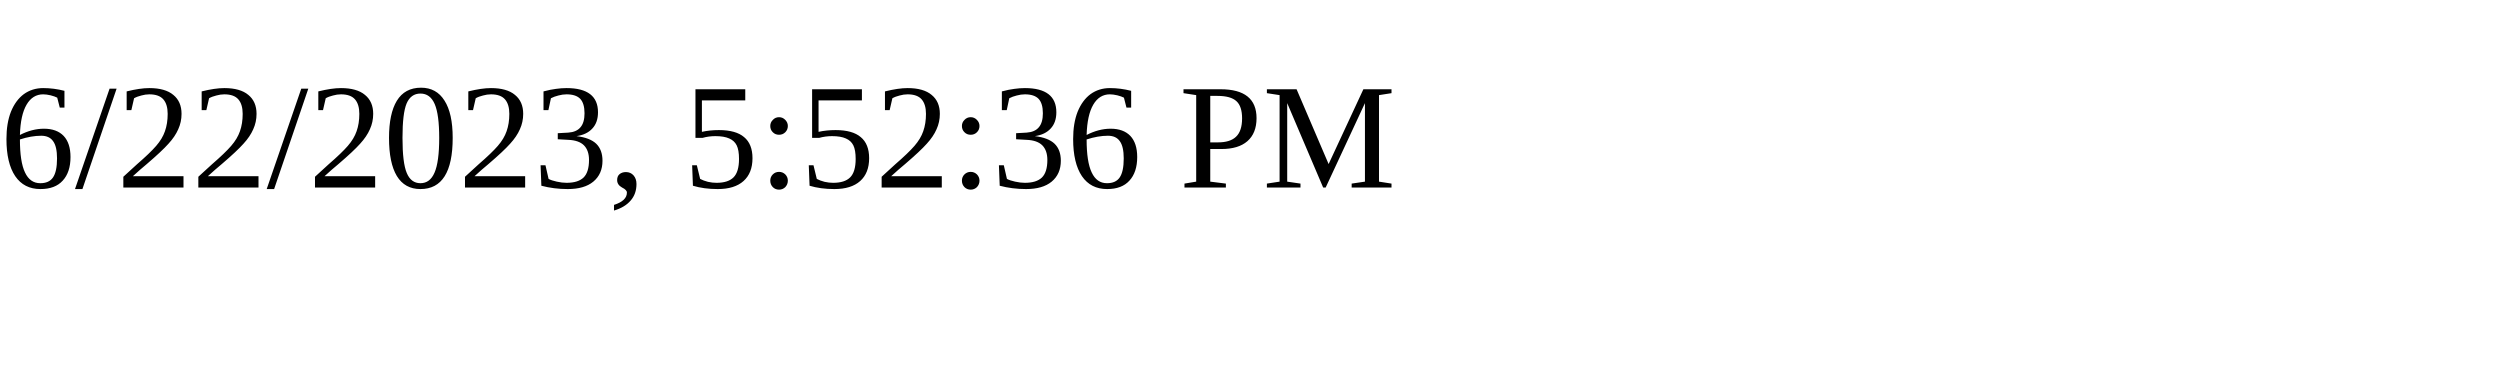
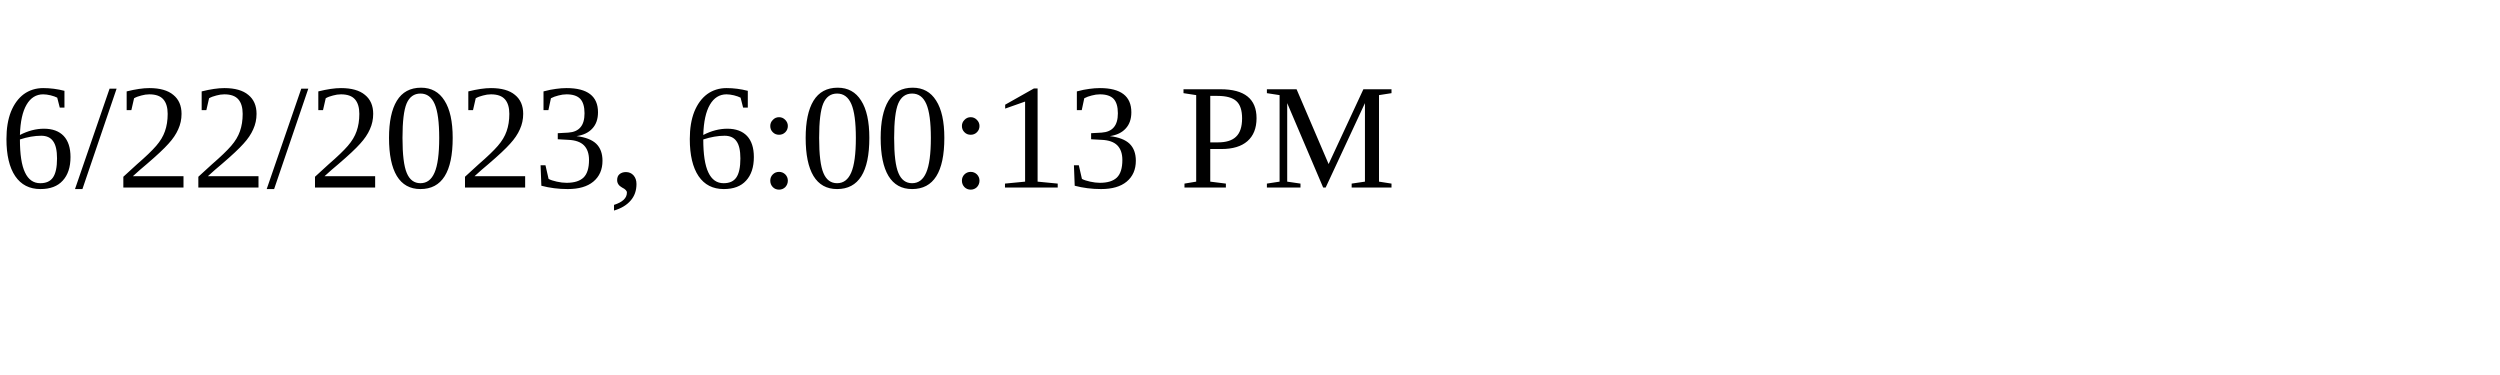
<svg xmlns="http://www.w3.org/2000/svg" height="30" width="200">
-   <text x="0" y="15">6/22/2023, 5:52:36 PM</text>
+   <text x="0" y="15">6/22/2023, 6:00:13 PM</text>
</svg>
